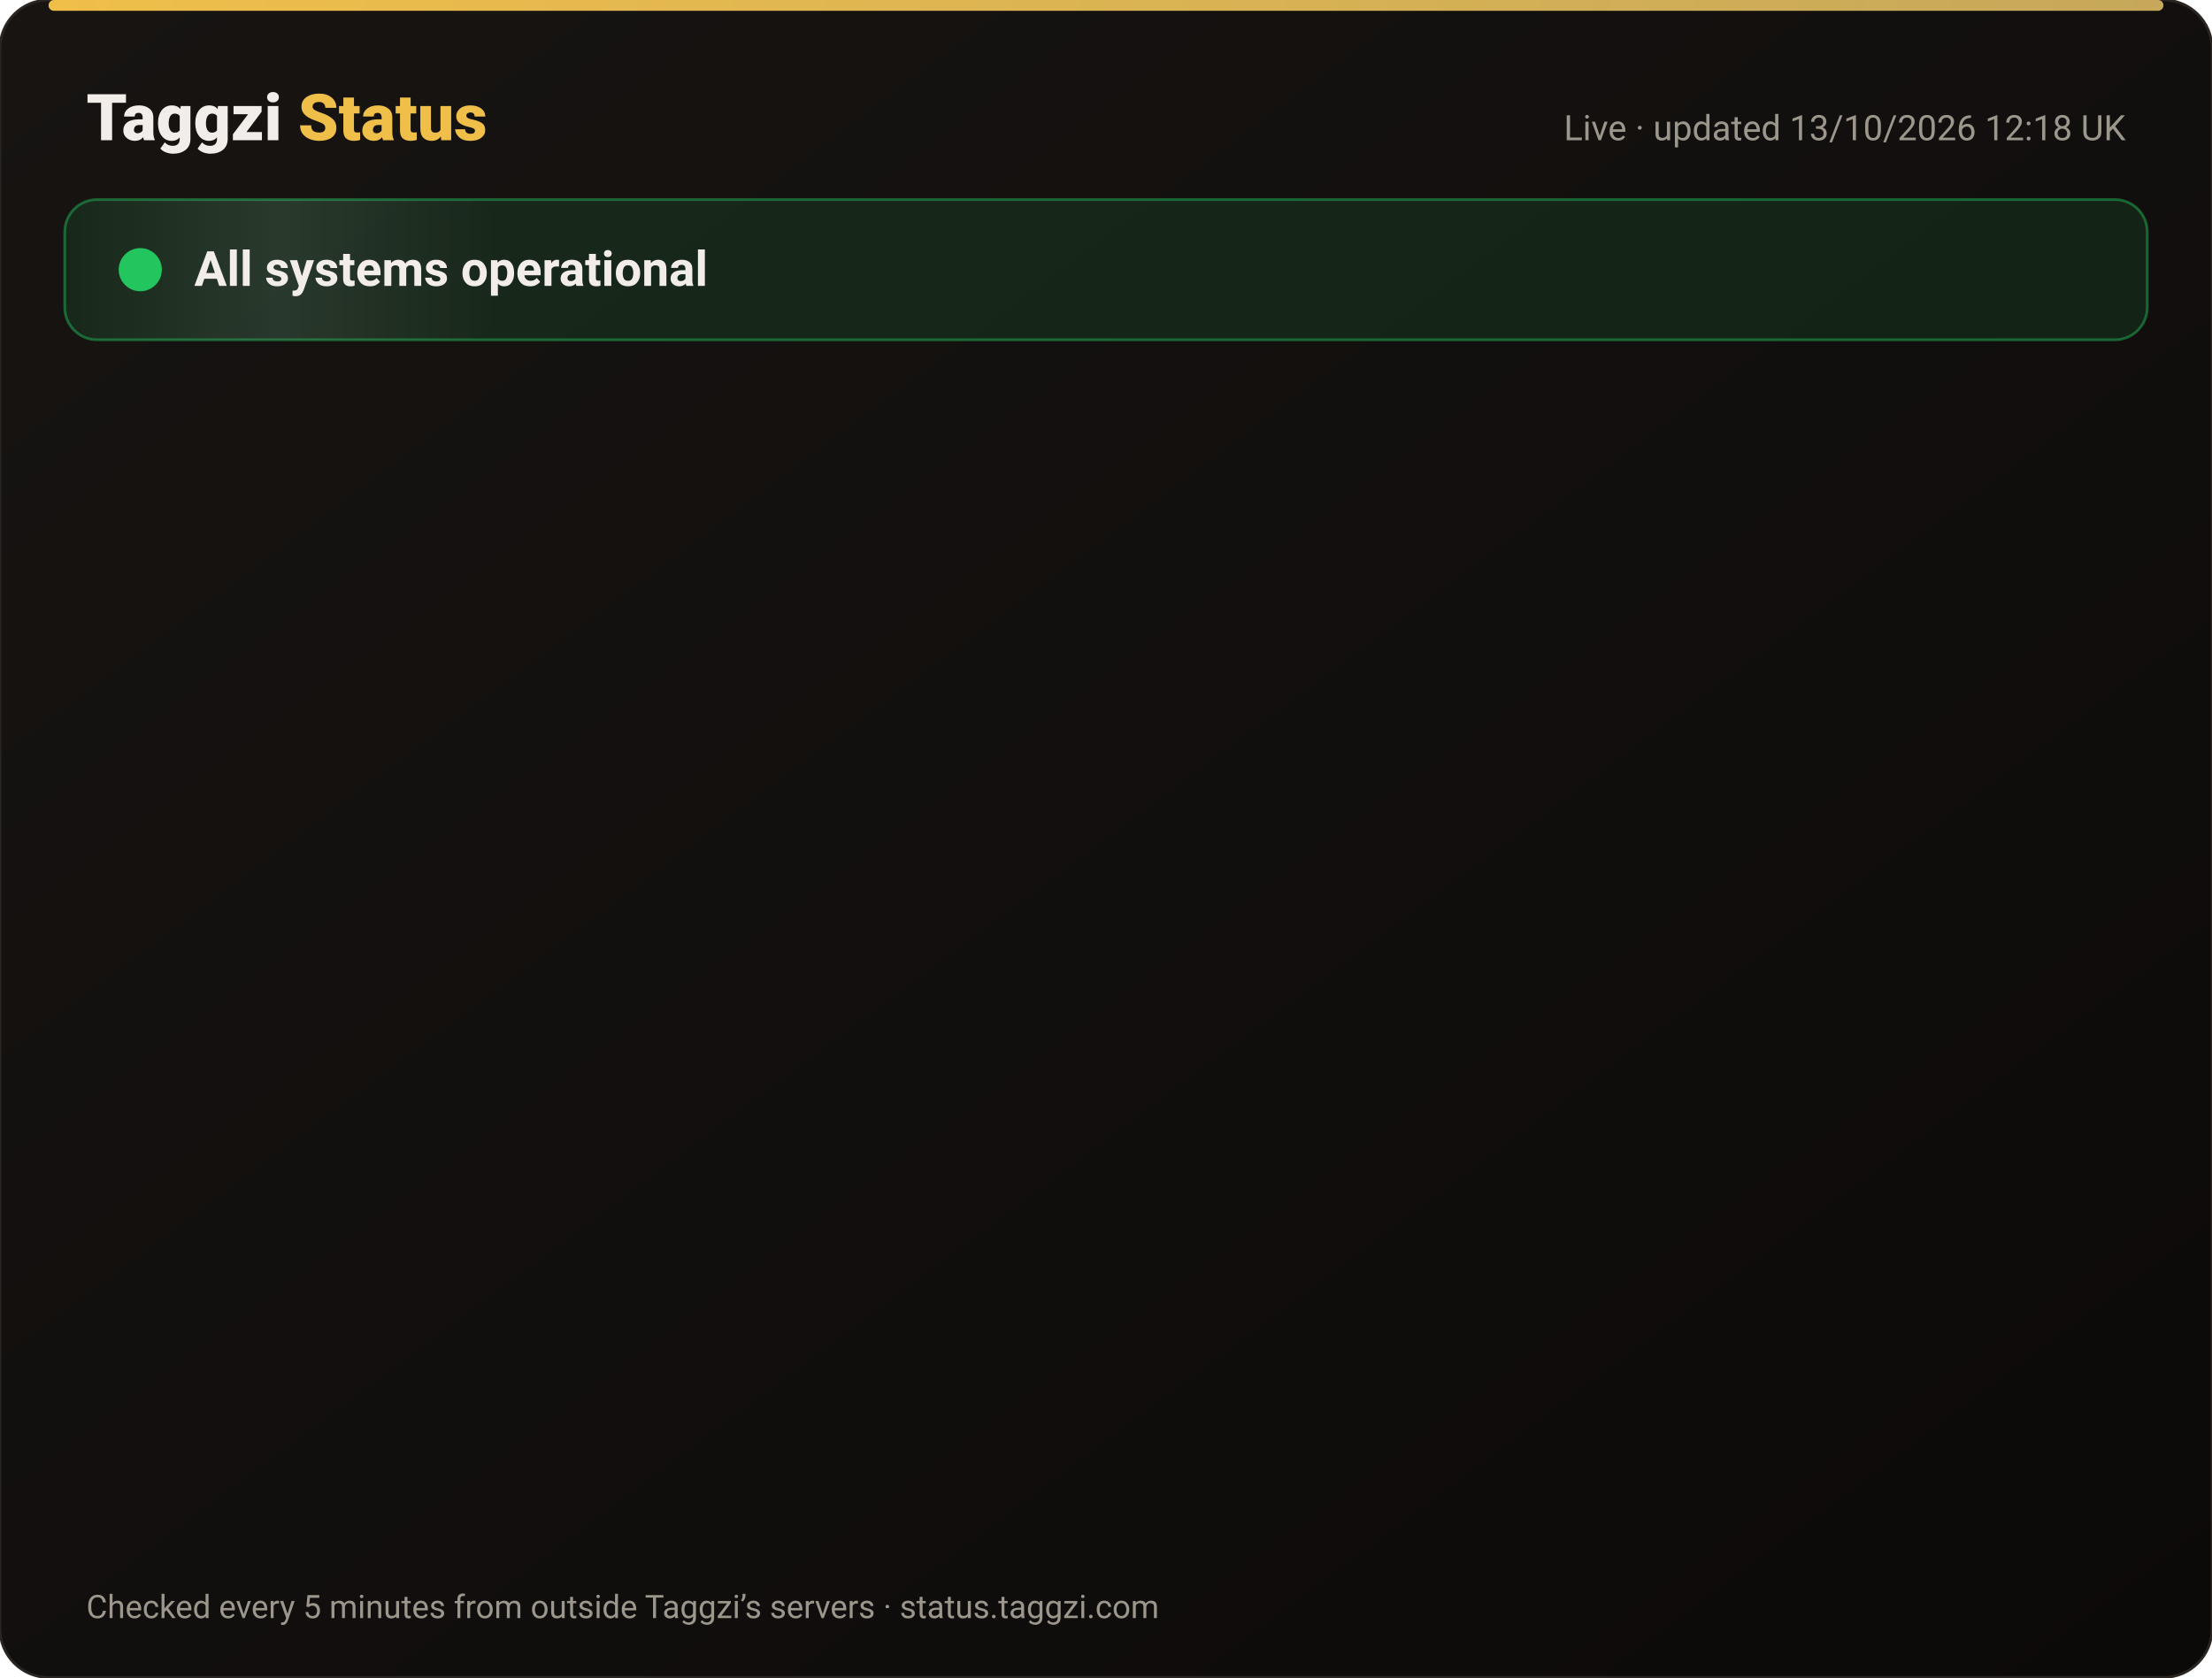
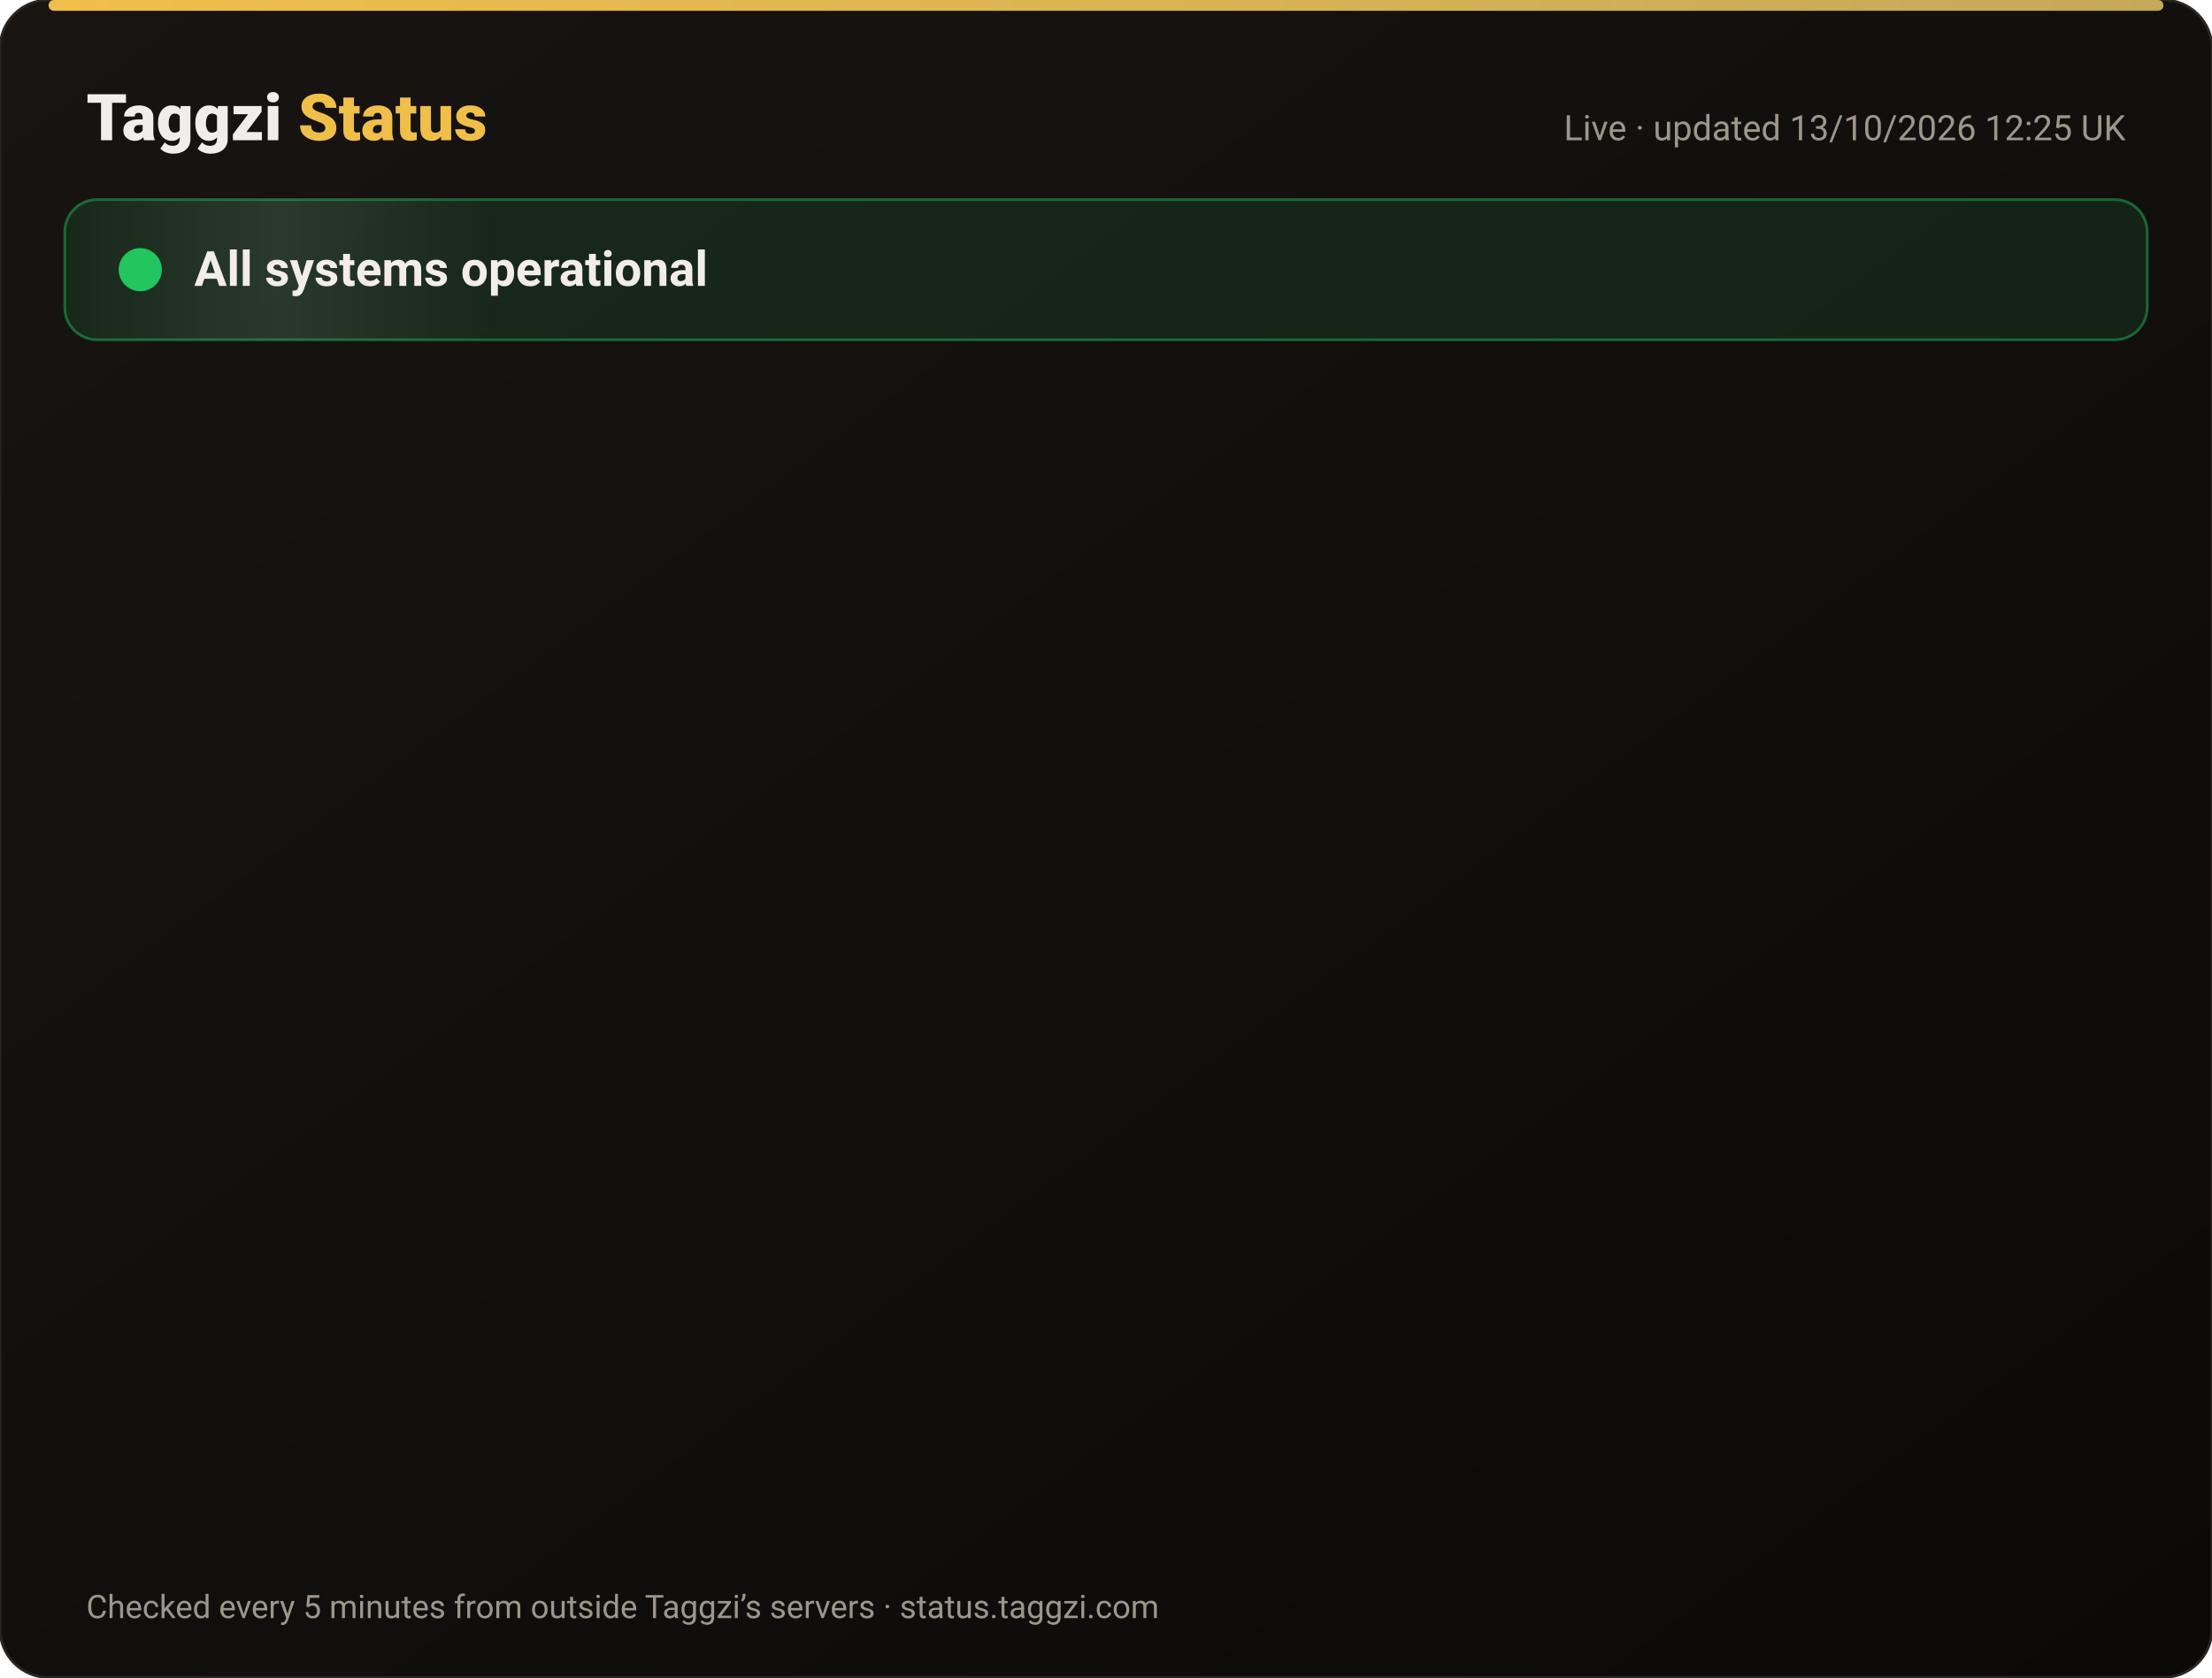
<svg xmlns="http://www.w3.org/2000/svg" width="820" height="622" viewBox="0 0 820 622" font-family="-apple-system,Segoe UI,Roboto,Helvetica,Arial,sans-serif">
  <defs>
    <linearGradient id="bg" x1="0" y1="0" x2="1" y2="1">
      <stop offset="0" stop-color="#171412" />
      <stop offset="1" stop-color="#0C0A09" />
    </linearGradient>
    <linearGradient id="gold" x1="0" x2="1">
      <stop offset="0" stop-color="#F0BF4A" />
      <stop offset="1" stop-color="#c6a85b" />
    </linearGradient>
    <linearGradient id="shine" x1="0" x2="1">
      <stop offset="0" stop-color="#fff" stop-opacity="0" />
      <stop offset=".5" stop-color="#fff" stop-opacity=".08" />
      <stop offset="1" stop-color="#fff" stop-opacity="0" />
    </linearGradient>
  </defs>
  <rect width="820" height="622" rx="18" fill="url(#bg)" stroke="#2a2521" />
  <rect x="18" y="0" width="784" height="4" rx="2" fill="url(#gold)" />
  <text x="32" y="52" font-size="24" font-weight="800" fill="#F2EDE8">Taggzi <tspan fill="#F0BF4A">Status</tspan>
  </text>
-   <text x="788" y="52" font-size="13" fill="#9C968C" text-anchor="end">Live · updated 13/10/2026 12:18 UK</text>
+   <text x="788" y="52" font-size="13" fill="#9C968C" text-anchor="end">Live · updated 13/10/2026 12:25 UK</text>
  <rect x="24" y="74" width="772" height="52" rx="12" fill="#22c55e" fill-opacity=".12" stroke="#22c55e" stroke-opacity=".45" />
  <rect x="24" y="74" width="160" height="52" rx="12" fill="url(#shine)">
    <animate attributeName="x" from="-160" to="820" dur="4s" repeatCount="indefinite" />
  </rect>
  <circle cx="52" cy="100" r="7" fill="#22c55e" />
  <circle cx="52" cy="100" r="7" fill="none" stroke="#22c55e" stroke-width="2">
    <animate attributeName="r" values="7;15;7" dur="2s" repeatCount="indefinite" />
    <animate attributeName="opacity" values=".9;0;.9" dur="2s" repeatCount="indefinite" />
  </circle>
  <text x="72" y="106" font-size="18" font-weight="700" fill="#F2EDE8">All systems operational</text>
  <g opacity="0">
    <animate attributeName="opacity" from="0" to="1" begin="0.00s" dur=".6s" fill="freeze" />
    <line x1="32" y1="188" x2="788" y2="188" stroke="#2a2521" />
    <circle cx="44" cy="166" r="6" fill="#22c55e">
      <animate attributeName="opacity" values="1;.45;1" dur="2.4s" begin="0.00s" repeatCount="indefinite" />
    </circle>
    <text x="62" y="171" font-size="15" font-weight="650" fill="#F2EDE8">Website</text>
    <text x="630" y="171" font-size="13" fill="#9C968C" text-anchor="end">100.00% uptime</text>
    <rect x="648" y="154" width="140" height="24" rx="12" fill="#22c55e" fill-opacity=".14" stroke="#22c55e" stroke-opacity=".5" />
    <text x="718" y="171" font-size="12" font-weight="700" fill="#22c55e" text-anchor="middle">Operational</text>
  </g>
  <g opacity="0">
    <animate attributeName="opacity" from="0" to="1" begin="0.15s" dur=".6s" fill="freeze" />
    <line x1="32" y1="234" x2="788" y2="234" stroke="#2a2521" />
    <circle cx="44" cy="212" r="6" fill="#22c55e">
      <animate attributeName="opacity" values="1;.45;1" dur="2.4s" begin="0.15s" repeatCount="indefinite" />
    </circle>
    <text x="62" y="217" font-size="15" font-weight="650" fill="#F2EDE8">Tag scans</text>
    <text x="630" y="217" font-size="13" fill="#9C968C" text-anchor="end">100.00% uptime</text>
    <rect x="648" y="200" width="140" height="24" rx="12" fill="#22c55e" fill-opacity=".14" stroke="#22c55e" stroke-opacity=".5" />
    <text x="718" y="217" font-size="12" font-weight="700" fill="#22c55e" text-anchor="middle">Operational</text>
  </g>
  <g opacity="0">
    <animate attributeName="opacity" from="0" to="1" begin="0.30s" dur=".6s" fill="freeze" />
    <line x1="32" y1="280" x2="788" y2="280" stroke="#2a2521" />
    <circle cx="44" cy="258" r="6" fill="#22c55e">
      <animate attributeName="opacity" values="1;.45;1" dur="2.4s" begin="0.30s" repeatCount="indefinite" />
    </circle>
    <text x="62" y="263" font-size="15" font-weight="650" fill="#F2EDE8">Manual tag lookup</text>
    <text x="630" y="263" font-size="13" fill="#9C968C" text-anchor="end">100.00% uptime</text>
    <rect x="648" y="246" width="140" height="24" rx="12" fill="#22c55e" fill-opacity=".14" stroke="#22c55e" stroke-opacity=".5" />
    <text x="718" y="263" font-size="12" font-weight="700" fill="#22c55e" text-anchor="middle">Operational</text>
  </g>
  <g opacity="0">
    <animate attributeName="opacity" from="0" to="1" begin="0.45s" dur=".6s" fill="freeze" />
    <line x1="32" y1="326" x2="788" y2="326" stroke="#2a2521" />
    <circle cx="44" cy="304" r="6" fill="#22c55e">
      <animate attributeName="opacity" values="1;.45;1" dur="2.4s" begin="0.45s" repeatCount="indefinite" />
    </circle>
    <text x="62" y="309" font-size="15" font-weight="650" fill="#F2EDE8">App &amp; login</text>
    <text x="630" y="309" font-size="13" fill="#9C968C" text-anchor="end">100.00% uptime</text>
    <rect x="648" y="292" width="140" height="24" rx="12" fill="#22c55e" fill-opacity=".14" stroke="#22c55e" stroke-opacity=".5" />
    <text x="718" y="309" font-size="12" font-weight="700" fill="#22c55e" text-anchor="middle">Operational</text>
  </g>
  <g opacity="0">
    <animate attributeName="opacity" from="0" to="1" begin="0.60s" dur=".6s" fill="freeze" />
    <line x1="32" y1="372" x2="788" y2="372" stroke="#2a2521" />
    <circle cx="44" cy="350" r="6" fill="#22c55e">
      <animate attributeName="opacity" values="1;.45;1" dur="2.4s" begin="0.60s" repeatCount="indefinite" />
    </circle>
    <text x="62" y="355" font-size="15" font-weight="650" fill="#F2EDE8">Community alerts</text>
    <text x="630" y="355" font-size="13" fill="#9C968C" text-anchor="end">100.00% uptime</text>
    <rect x="648" y="338" width="140" height="24" rx="12" fill="#22c55e" fill-opacity=".14" stroke="#22c55e" stroke-opacity=".5" />
    <text x="718" y="355" font-size="12" font-weight="700" fill="#22c55e" text-anchor="middle">Operational</text>
  </g>
  <g opacity="0">
    <animate attributeName="opacity" from="0" to="1" begin="0.75s" dur=".6s" fill="freeze" />
    <line x1="32" y1="418" x2="788" y2="418" stroke="#2a2521" />
    <circle cx="44" cy="396" r="6" fill="#22c55e">
      <animate attributeName="opacity" values="1;.45;1" dur="2.4s" begin="0.75s" repeatCount="indefinite" />
    </circle>
    <text x="62" y="401" font-size="15" font-weight="650" fill="#F2EDE8">Private calling</text>
    <text x="630" y="401" font-size="13" fill="#9C968C" text-anchor="end">100.00% uptime</text>
    <rect x="648" y="384" width="140" height="24" rx="12" fill="#22c55e" fill-opacity=".14" stroke="#22c55e" stroke-opacity=".5" />
    <text x="718" y="401" font-size="12" font-weight="700" fill="#22c55e" text-anchor="middle">Operational</text>
  </g>
  <g opacity="0">
    <animate attributeName="opacity" from="0" to="1" begin="0.90s" dur=".6s" fill="freeze" />
    <line x1="32" y1="464" x2="788" y2="464" stroke="#2a2521" />
    <circle cx="44" cy="442" r="6" fill="#22c55e">
      <animate attributeName="opacity" values="1;.45;1" dur="2.4s" begin="0.90s" repeatCount="indefinite" />
    </circle>
    <text x="62" y="447" font-size="15" font-weight="650" fill="#F2EDE8">Payments</text>
    <text x="630" y="447" font-size="13" fill="#9C968C" text-anchor="end">99.97% uptime</text>
    <rect x="648" y="430" width="140" height="24" rx="12" fill="#22c55e" fill-opacity=".14" stroke="#22c55e" stroke-opacity=".5" />
    <text x="718" y="447" font-size="12" font-weight="700" fill="#22c55e" text-anchor="middle">Operational</text>
  </g>
  <g opacity="0">
    <animate attributeName="opacity" from="0" to="1" begin="1.05s" dur=".6s" fill="freeze" />
    <line x1="32" y1="510" x2="788" y2="510" stroke="#2a2521" />
    <circle cx="44" cy="488" r="6" fill="#22c55e">
      <animate attributeName="opacity" values="1;.45;1" dur="2.4s" begin="1.05s" repeatCount="indefinite" />
    </circle>
    <text x="62" y="493" font-size="15" font-weight="650" fill="#F2EDE8">Email &amp; support</text>
    <text x="630" y="493" font-size="13" fill="#9C968C" text-anchor="end">100.00% uptime</text>
    <rect x="648" y="476" width="140" height="24" rx="12" fill="#22c55e" fill-opacity=".14" stroke="#22c55e" stroke-opacity=".5" />
    <text x="718" y="493" font-size="12" font-weight="700" fill="#22c55e" text-anchor="middle">Operational</text>
  </g>
  <g opacity="0">
    <animate attributeName="opacity" from="0" to="1" begin="1.20s" dur=".6s" fill="freeze" />
    <line x1="32" y1="556" x2="788" y2="556" stroke="#2a2521" />
    <circle cx="44" cy="534" r="6" fill="#22c55e">
      <animate attributeName="opacity" values="1;.45;1" dur="2.4s" begin="1.20s" repeatCount="indefinite" />
    </circle>
    <text x="62" y="539" font-size="15" font-weight="650" fill="#F2EDE8">Secure connection (SSL)</text>
    <text x="630" y="539" font-size="13" fill="#9C968C" text-anchor="end">100.00% uptime</text>
    <rect x="648" y="522" width="140" height="24" rx="12" fill="#22c55e" fill-opacity=".14" stroke="#22c55e" stroke-opacity=".5" />
    <text x="718" y="539" font-size="12" font-weight="700" fill="#22c55e" text-anchor="middle">Operational</text>
  </g>
  <text x="32" y="600" font-size="12" fill="#9C968C">Checked every 5 minutes from outside Taggzi’s servers · status.taggzi.com</text>
</svg>
